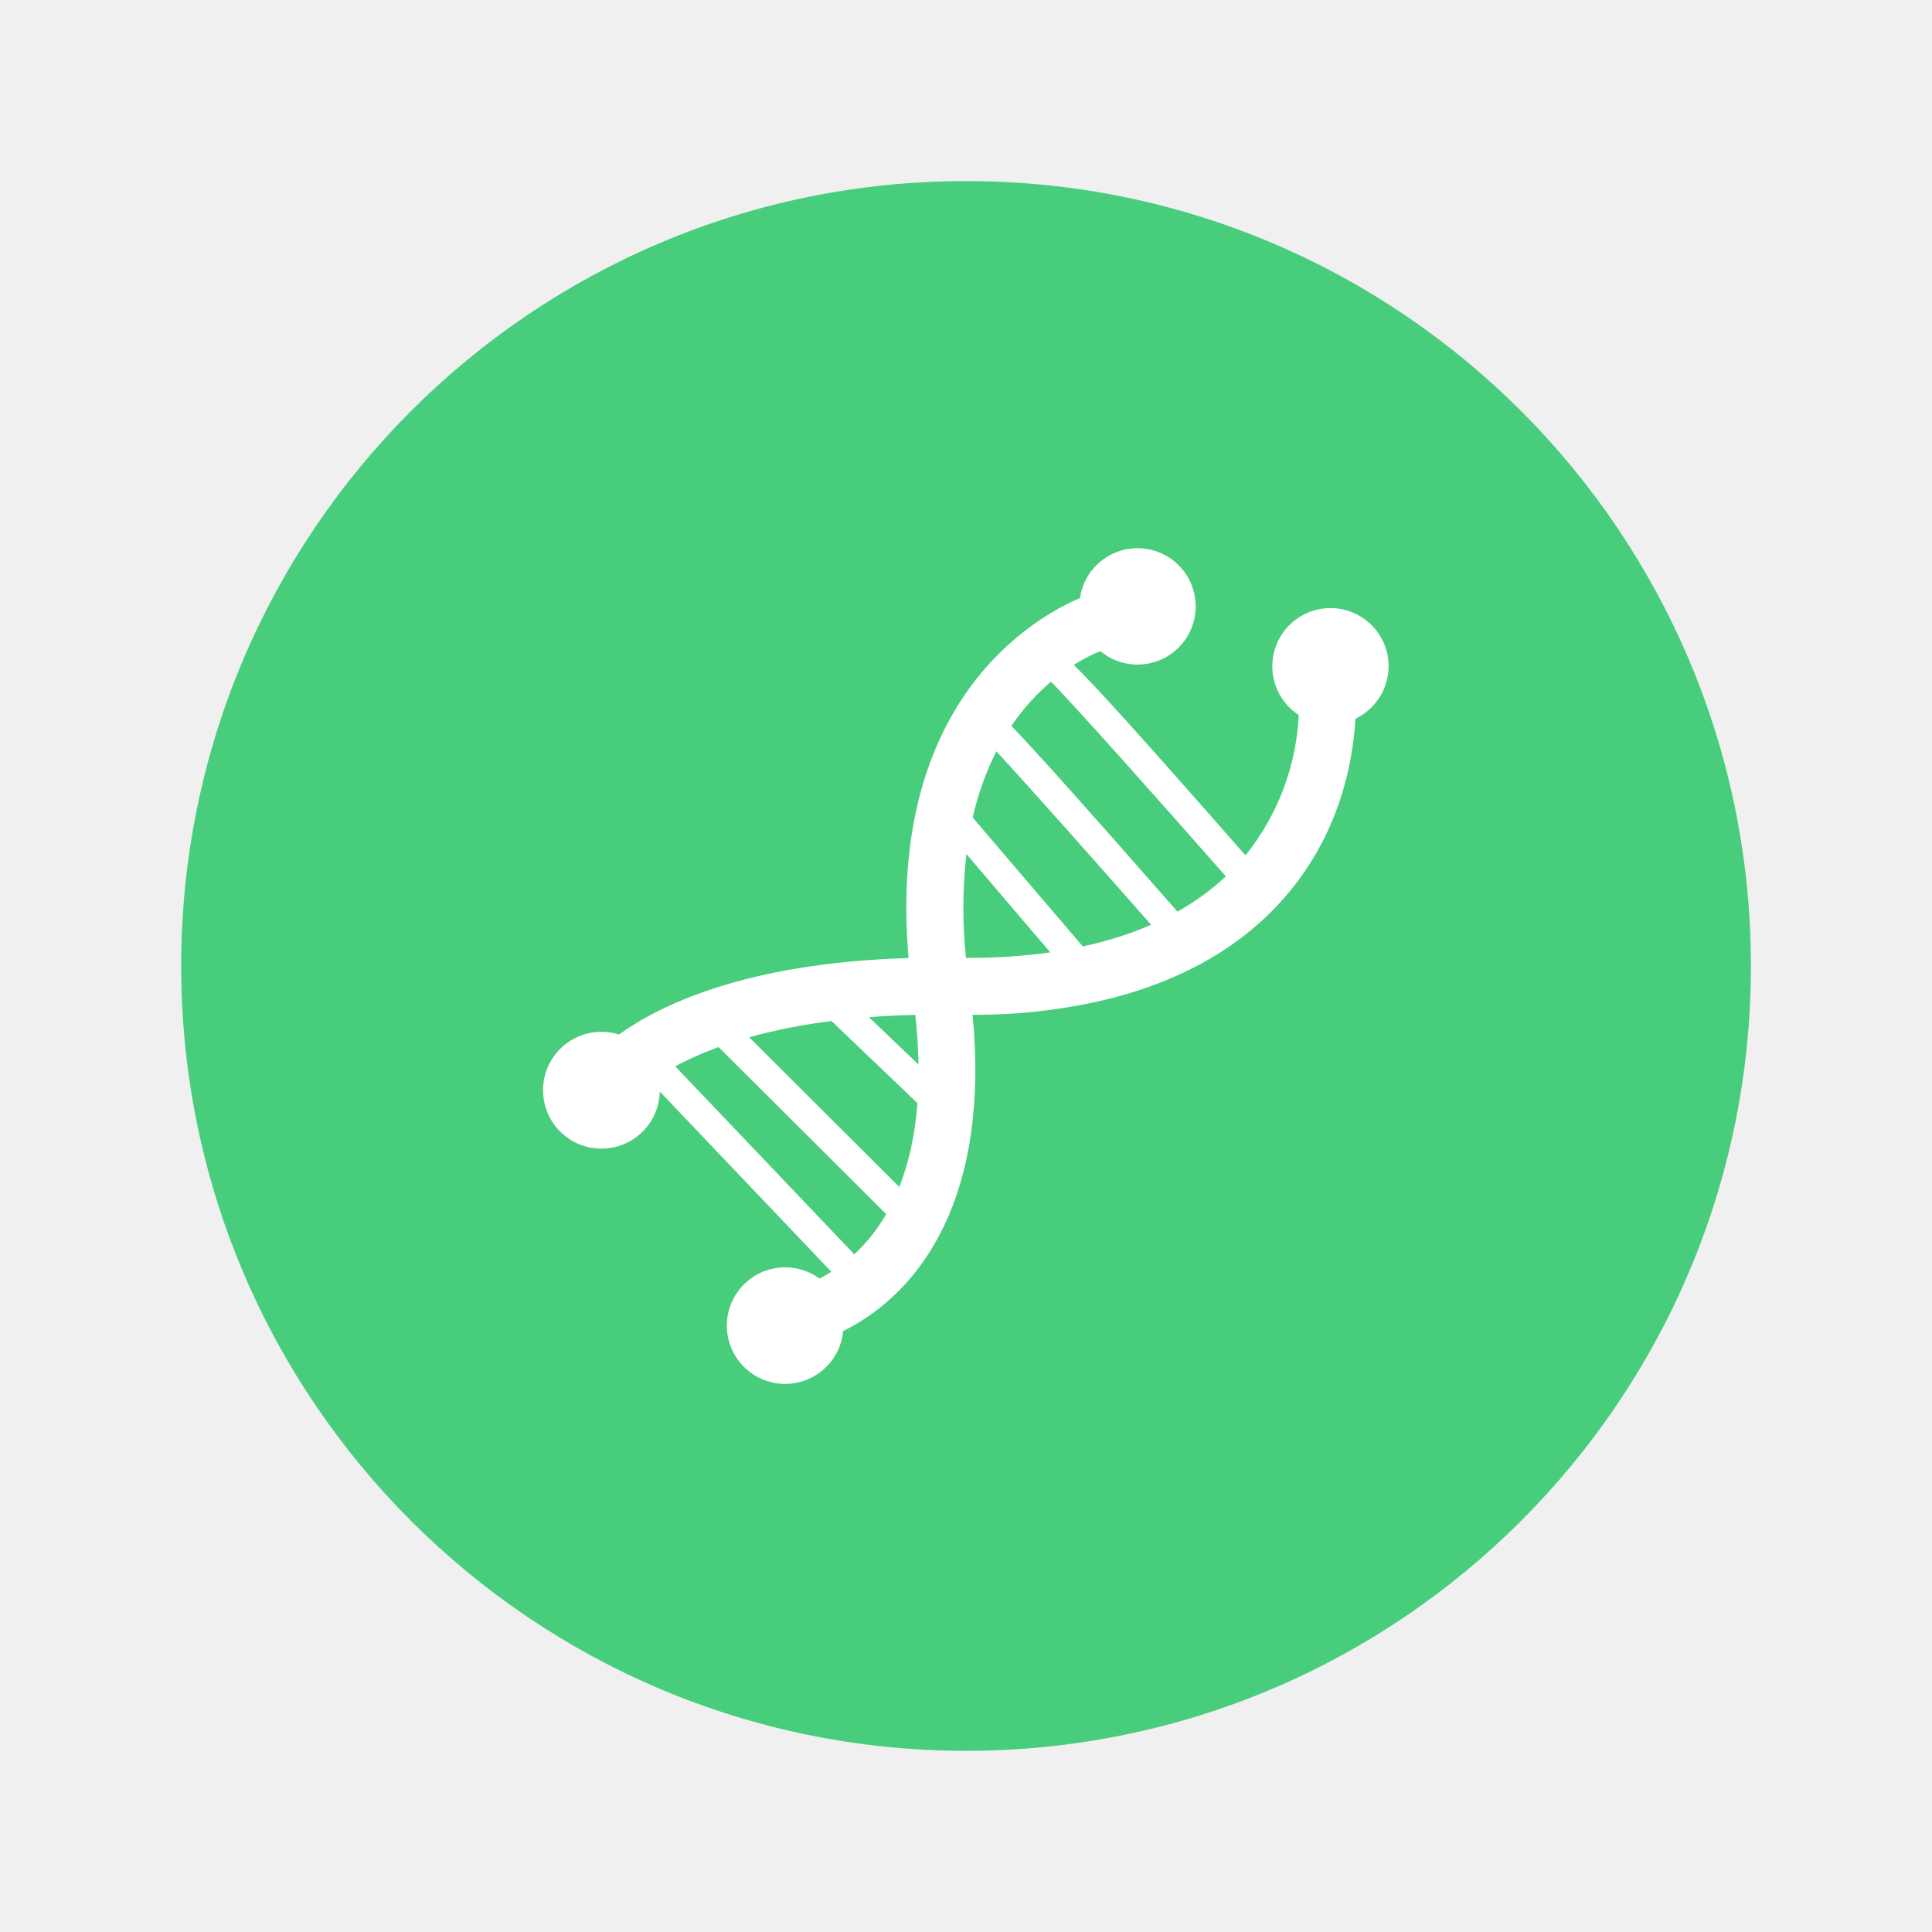
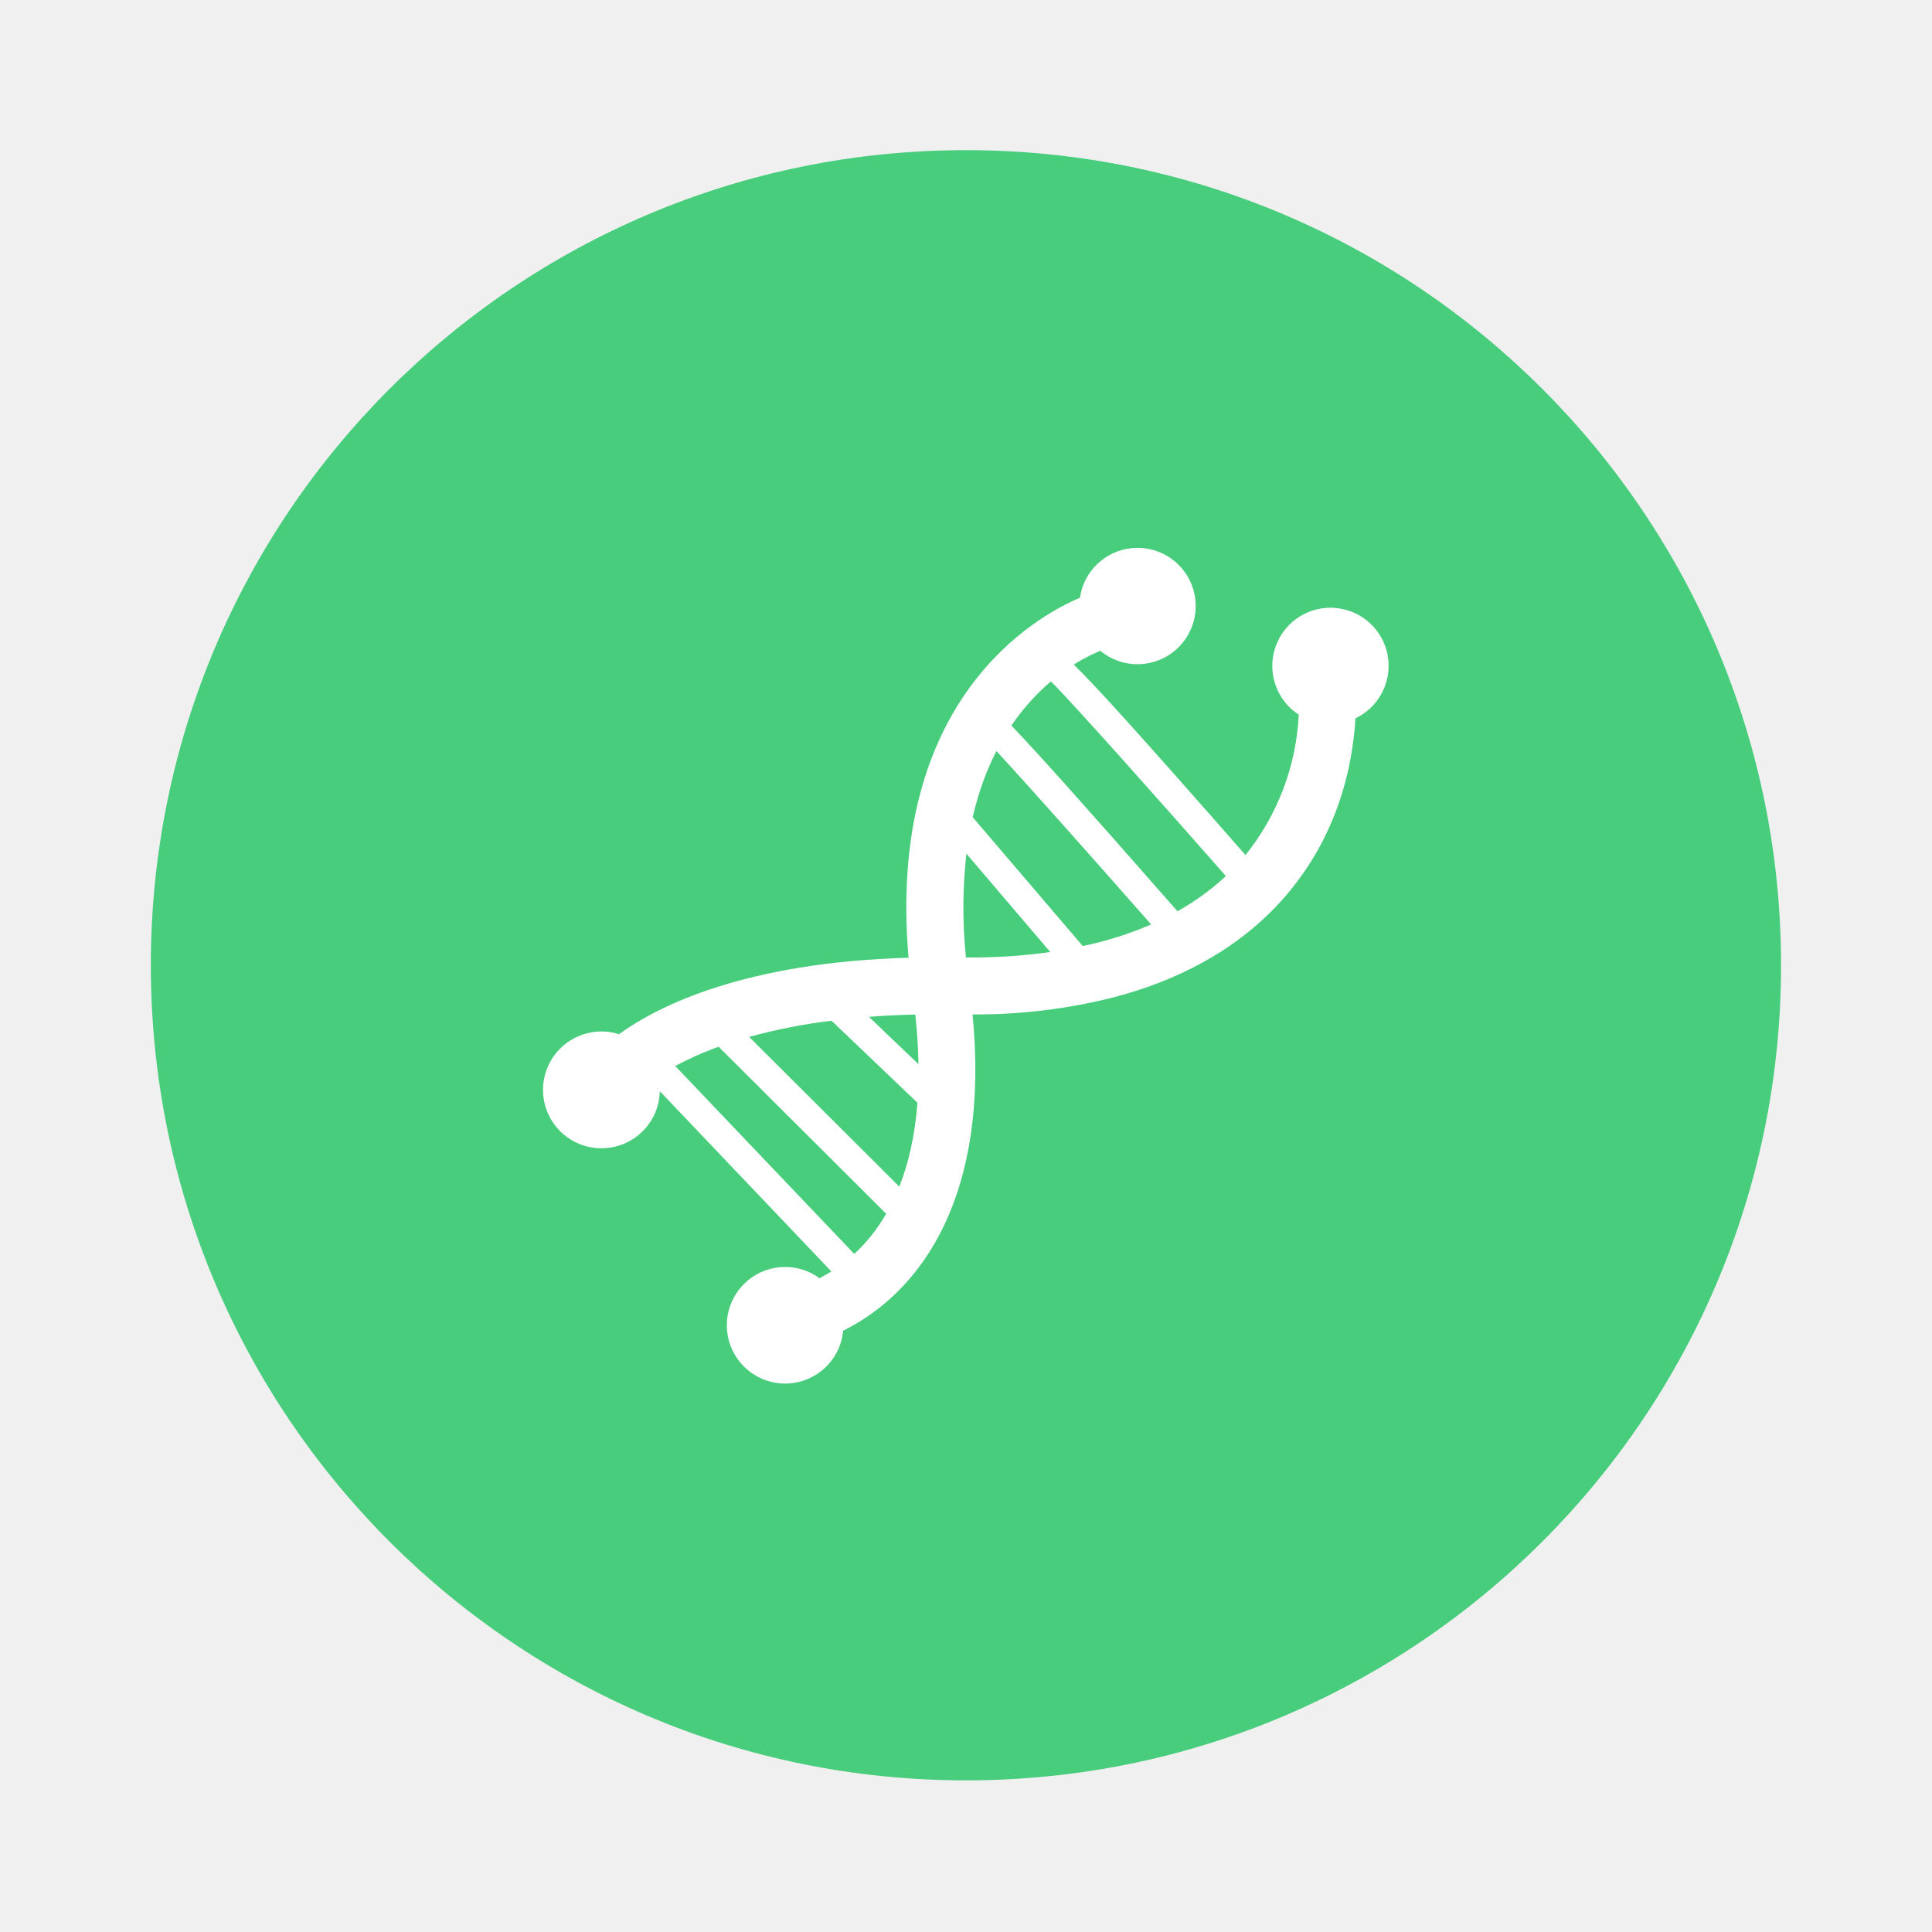
- <svg xmlns="http://www.w3.org/2000/svg" width="64" height="64" viewBox="0 0 16.933 16.933">
-   <g transform="translate(0 -280.067)">
-     <circle cx="8.467" cy="288.533" r="6.879" fill="#48cd7c" paint-order="stroke markers fill" />
+ <svg xmlns="http://www.w3.org/2000/svg" width="64" height="64" version="1.1" viewBox="0 0 16.933 16.933">
+   <g transform="translate(0 -280.07)">
+     <circle cx="8.466" cy="288.53" r="7.144" fill="#48cd7c" style="paint-order:stroke markers fill" />
    <path d="M12.154 285.776a.51.51 0 1 0-.771.558 2.128 2.128 0 0 1-.467 1.23c-.93-1.06-1.323-1.494-1.505-1.669.097-.062.18-.1.233-.121a.51.51 0 1 0-.179-.465c-.384.163-1.697.89-1.502 3.155-1.438.041-2.194.422-2.538.67a.512.512 0 1 0 .358.5l1.504 1.58c-.035.02-.07.041-.104.059a.511.511 0 1 0 .207.46c.704-.35 1.286-1.207 1.134-2.772a4.929 4.929 0 0 0 1.241-.151c.559-.147 1.023-.399 1.375-.75.444-.444.698-1.026.74-1.694a.511.511 0 0 0 .274-.59zm-4.667 5.284l-1.569-1.647c.101-.054.226-.113.38-.169l1.469 1.464c-.084.145-.18.26-.28.352zm.395-.59l-1.316-1.312a4.95 4.95 0 0 1 .722-.142l.753.719c-.022.293-.08.535-.159.735zm-.266-1.488c.128-.01.263-.017.406-.02.017.155.026.3.028.435zm.85-.52a4.24 4.24 0 0 1 .004-.91l.735.862c-.231.033-.478.05-.74.048zm1.024-.1l-.965-1.13c.052-.224.124-.416.208-.58.313.34.895.996 1.356 1.52-.183.08-.383.144-.599.19zm.83-.305c-.817-.932-1.233-1.396-1.456-1.628.112-.163.232-.29.347-.387.196.195.96 1.054 1.533 1.706-.124.117-.267.22-.424.309z" fill="#fff" />
  </g>
</svg>
